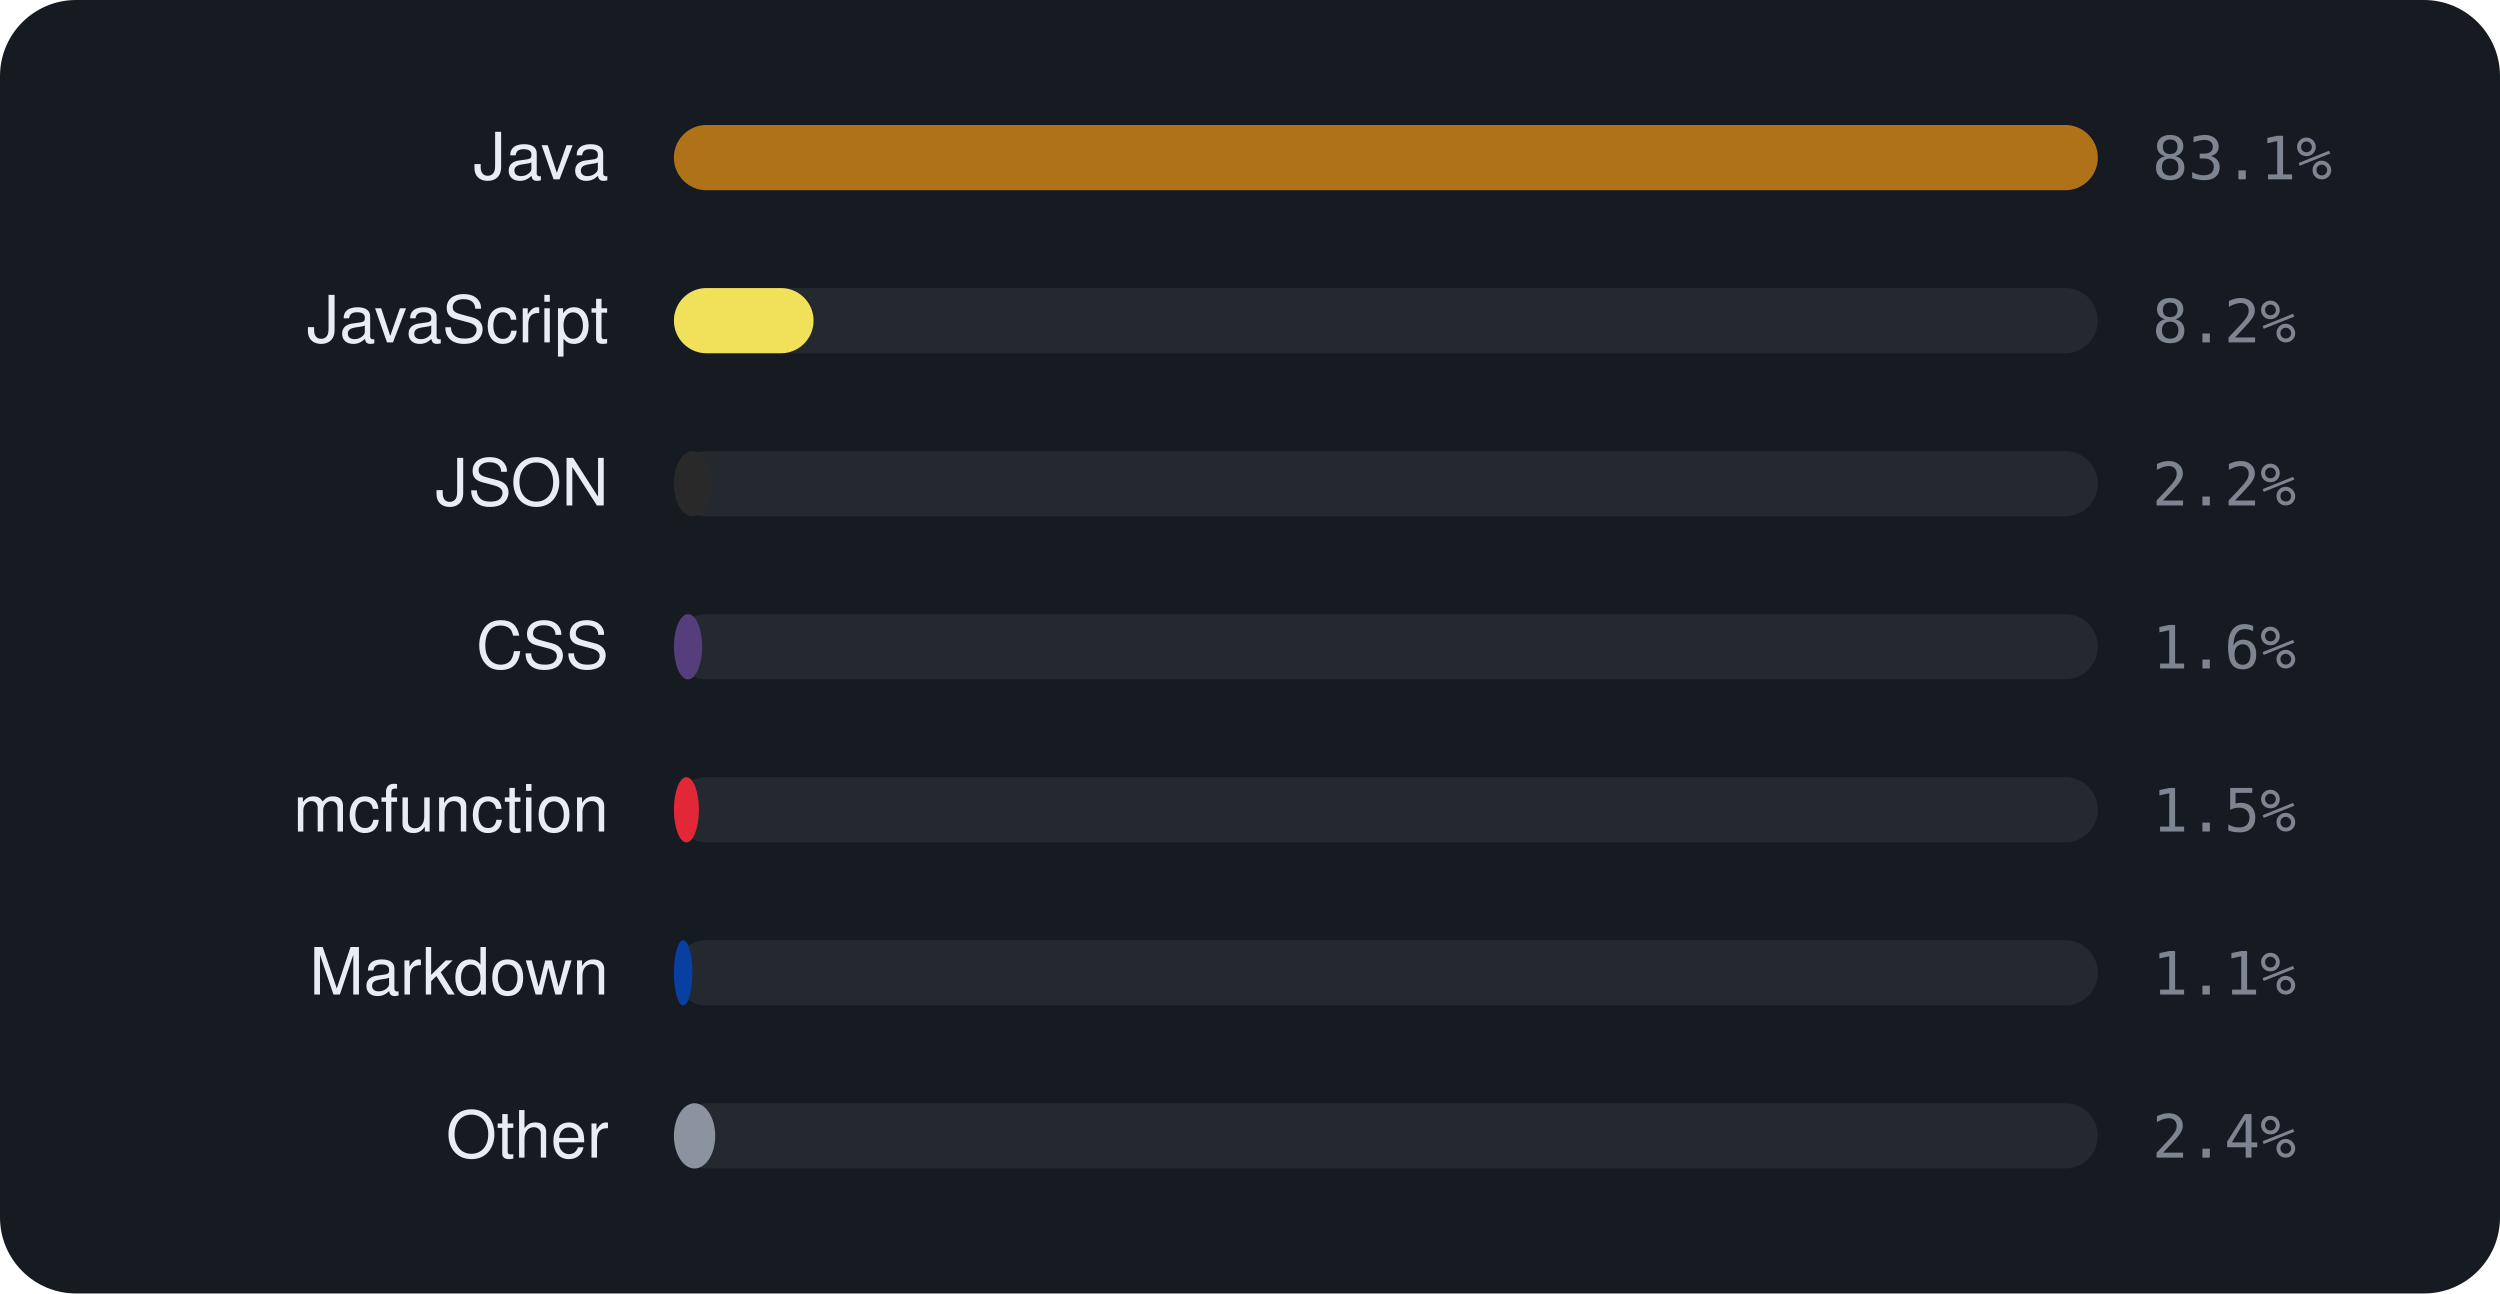
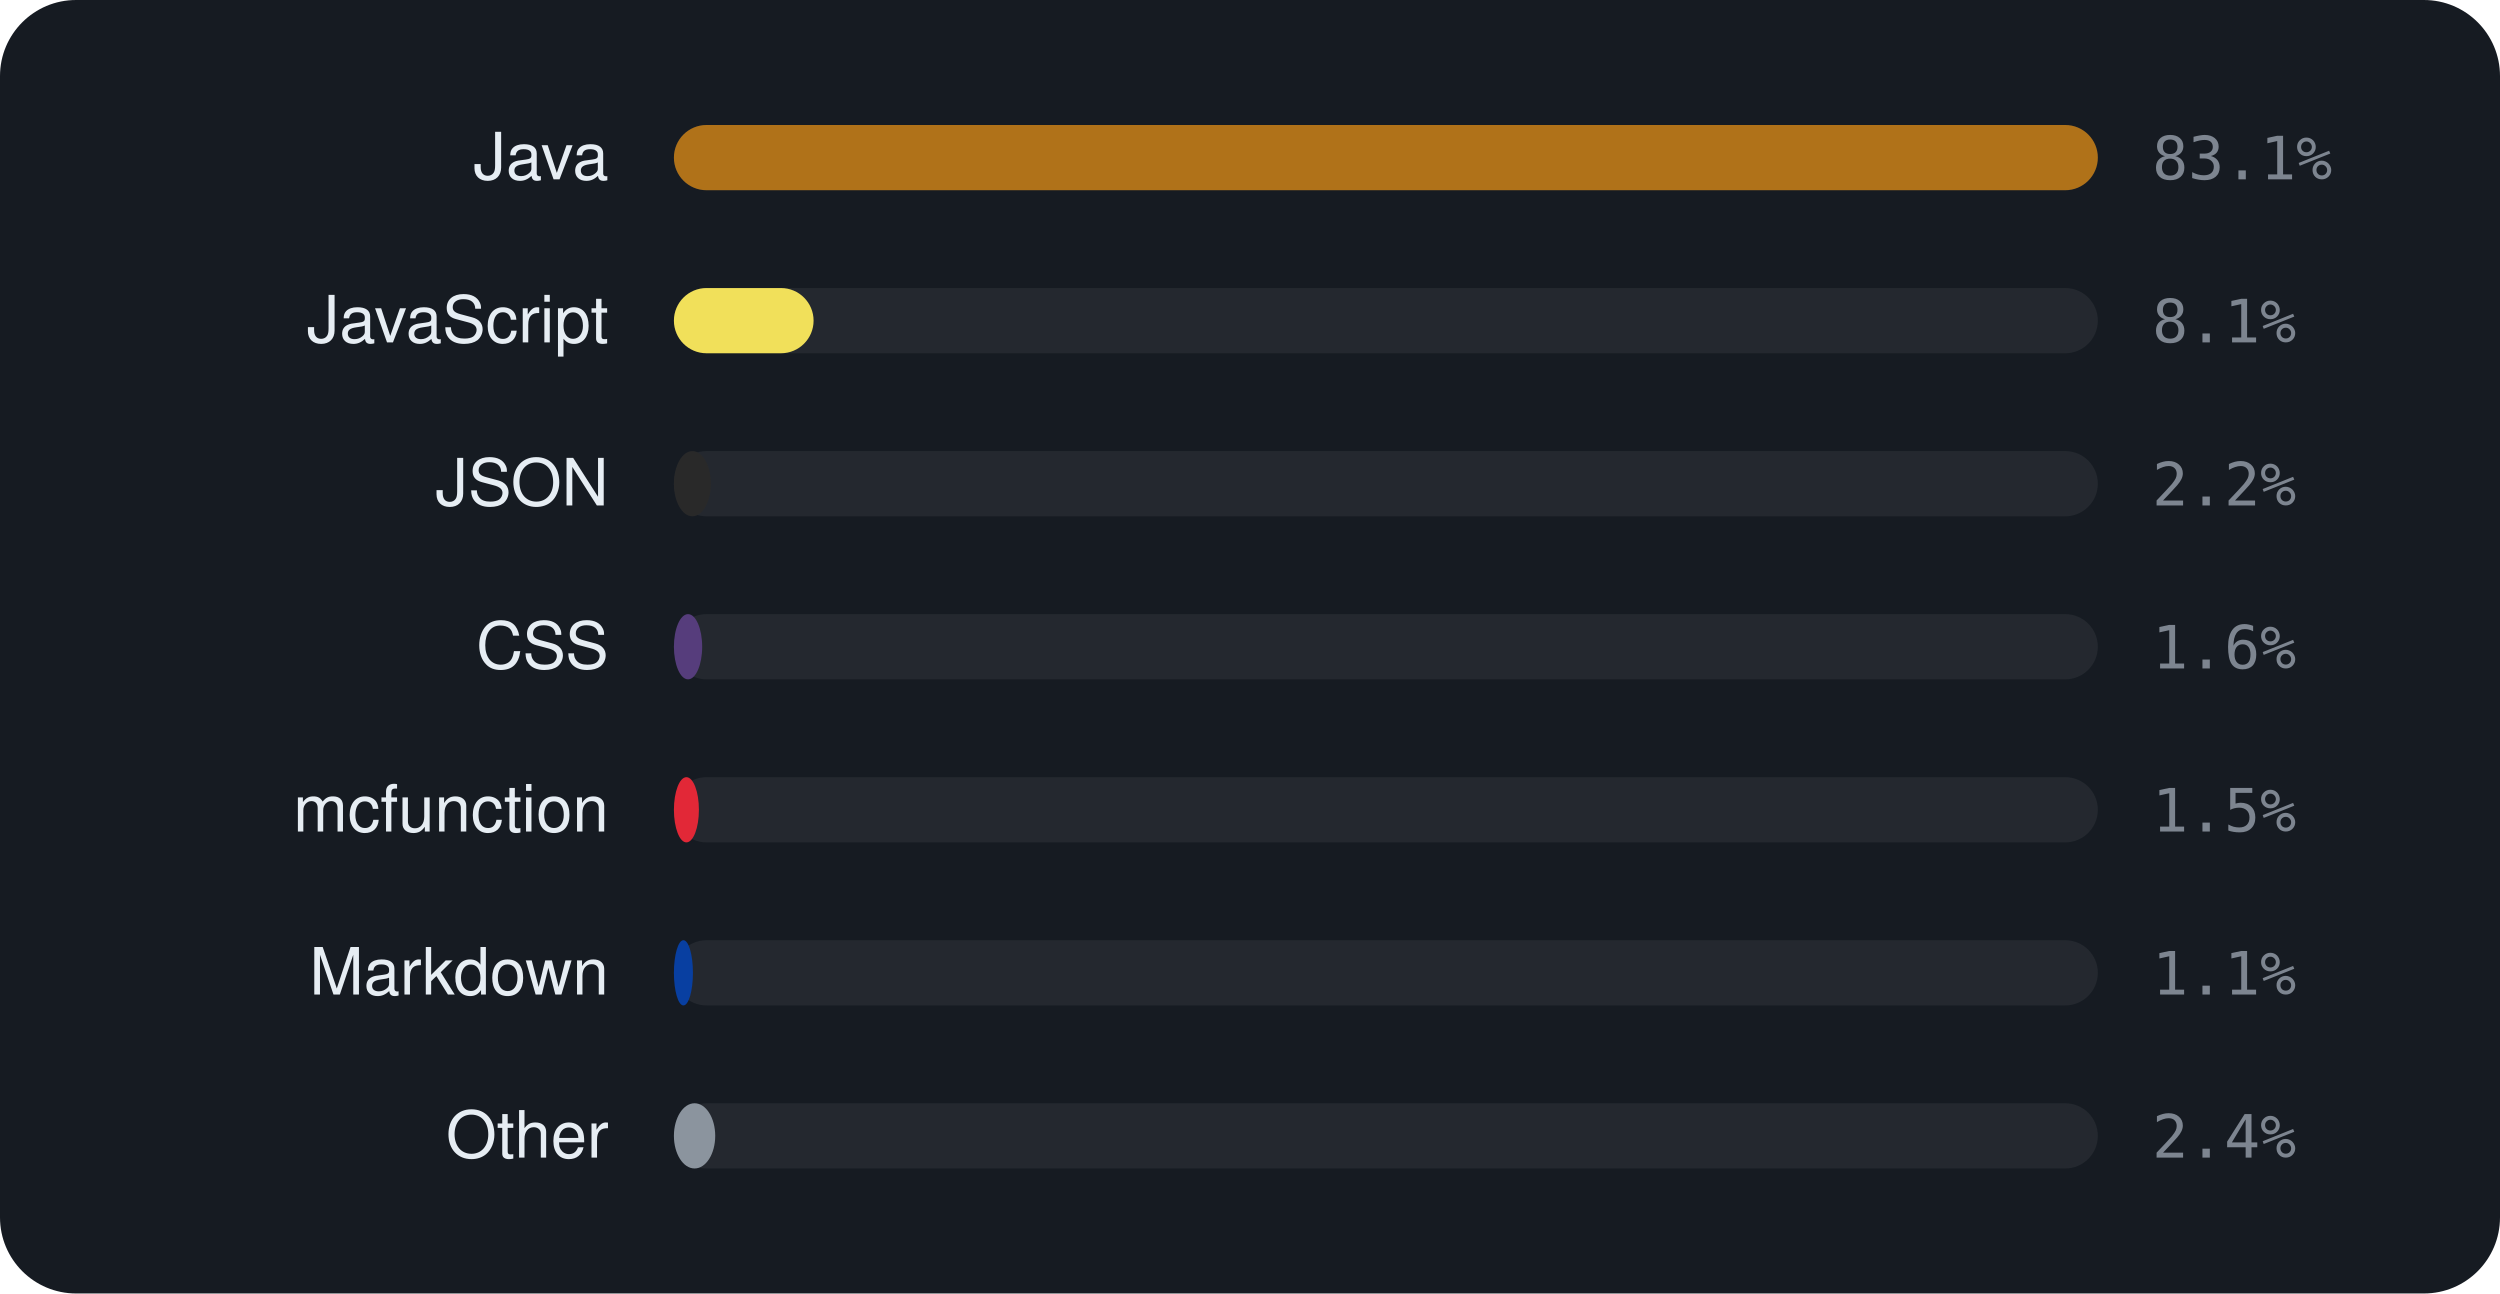
<svg xmlns="http://www.w3.org/2000/svg" viewBox="0 0 460 238" width="460" height="238" font-family="-apple-system,BlinkMacSystemFont,'Segoe UI',Helvetica,Arial,sans-serif">
  <rect width="460" height="238" rx="14" fill="#161b22" />
  <text x="112" y="33" text-anchor="end" font-size="12" fill="#e6edf3">Java</text>
  <rect x="124" y="23" width="262" height="12" rx="6" fill="rgba(255,255,255,0.06)" />
  <rect x="124" y="23" width="262.0" height="12" rx="6" fill="#b07219" />
  <text x="396" y="33" font-size="11" font-family="monospace" fill="#7d8590">83.1%</text>
  <text x="112" y="63" text-anchor="end" font-size="12" fill="#e6edf3">JavaScript</text>
  <rect x="124" y="53" width="262" height="12" rx="6" fill="rgba(255,255,255,0.06)" />
  <rect x="124" y="53" width="25.7" height="12" rx="6" fill="#f1e05a" />
-   <text x="396" y="63" font-size="11" font-family="monospace" fill="#7d8590">8.2%</text>
+   <text x="396" y="63" font-size="11" font-family="monospace" fill="#7d8590">8.1%</text>
  <text x="112" y="93" text-anchor="end" font-size="12" fill="#e6edf3">JSON</text>
  <rect x="124" y="83" width="262" height="12" rx="6" fill="rgba(255,255,255,0.06)" />
  <rect x="124" y="83" width="6.8" height="12" rx="6" fill="#292929" />
  <text x="396" y="93" font-size="11" font-family="monospace" fill="#7d8590">2.2%</text>
  <text x="112" y="123" text-anchor="end" font-size="12" fill="#e6edf3">CSS</text>
  <rect x="124" y="113" width="262" height="12" rx="6" fill="rgba(255,255,255,0.06)" />
  <rect x="124" y="113" width="5.2" height="12" rx="6" fill="#563d7c" />
  <text x="396" y="123" font-size="11" font-family="monospace" fill="#7d8590">1.6%</text>
  <text x="112" y="153" text-anchor="end" font-size="12" fill="#e6edf3">mcfunction</text>
  <rect x="124" y="143" width="262" height="12" rx="6" fill="rgba(255,255,255,0.06)" />
  <rect x="124" y="143" width="4.6" height="12" rx="6" fill="#E22837" />
  <text x="396" y="153" font-size="11" font-family="monospace" fill="#7d8590">1.5%</text>
  <text x="112" y="183" text-anchor="end" font-size="12" fill="#e6edf3">Markdown</text>
  <rect x="124" y="173" width="262" height="12" rx="6" fill="rgba(255,255,255,0.06)" />
-   <rect x="124" y="173" width="3.4" height="12" rx="6" fill="#083fa1" />
+   <rect x="124" y="173" width="3.5" height="12" rx="6" fill="#083fa1" />
  <text x="396" y="183" font-size="11" font-family="monospace" fill="#7d8590">1.1%</text>
  <text x="112" y="213" text-anchor="end" font-size="12" fill="#e6edf3">Other</text>
  <rect x="124" y="203" width="262" height="12" rx="6" fill="rgba(255,255,255,0.06)" />
  <rect x="124" y="203" width="7.6" height="12" rx="6" fill="#8b949e" />
  <text x="396" y="213" font-size="11" font-family="monospace" fill="#7d8590">2.4%</text>
</svg>
